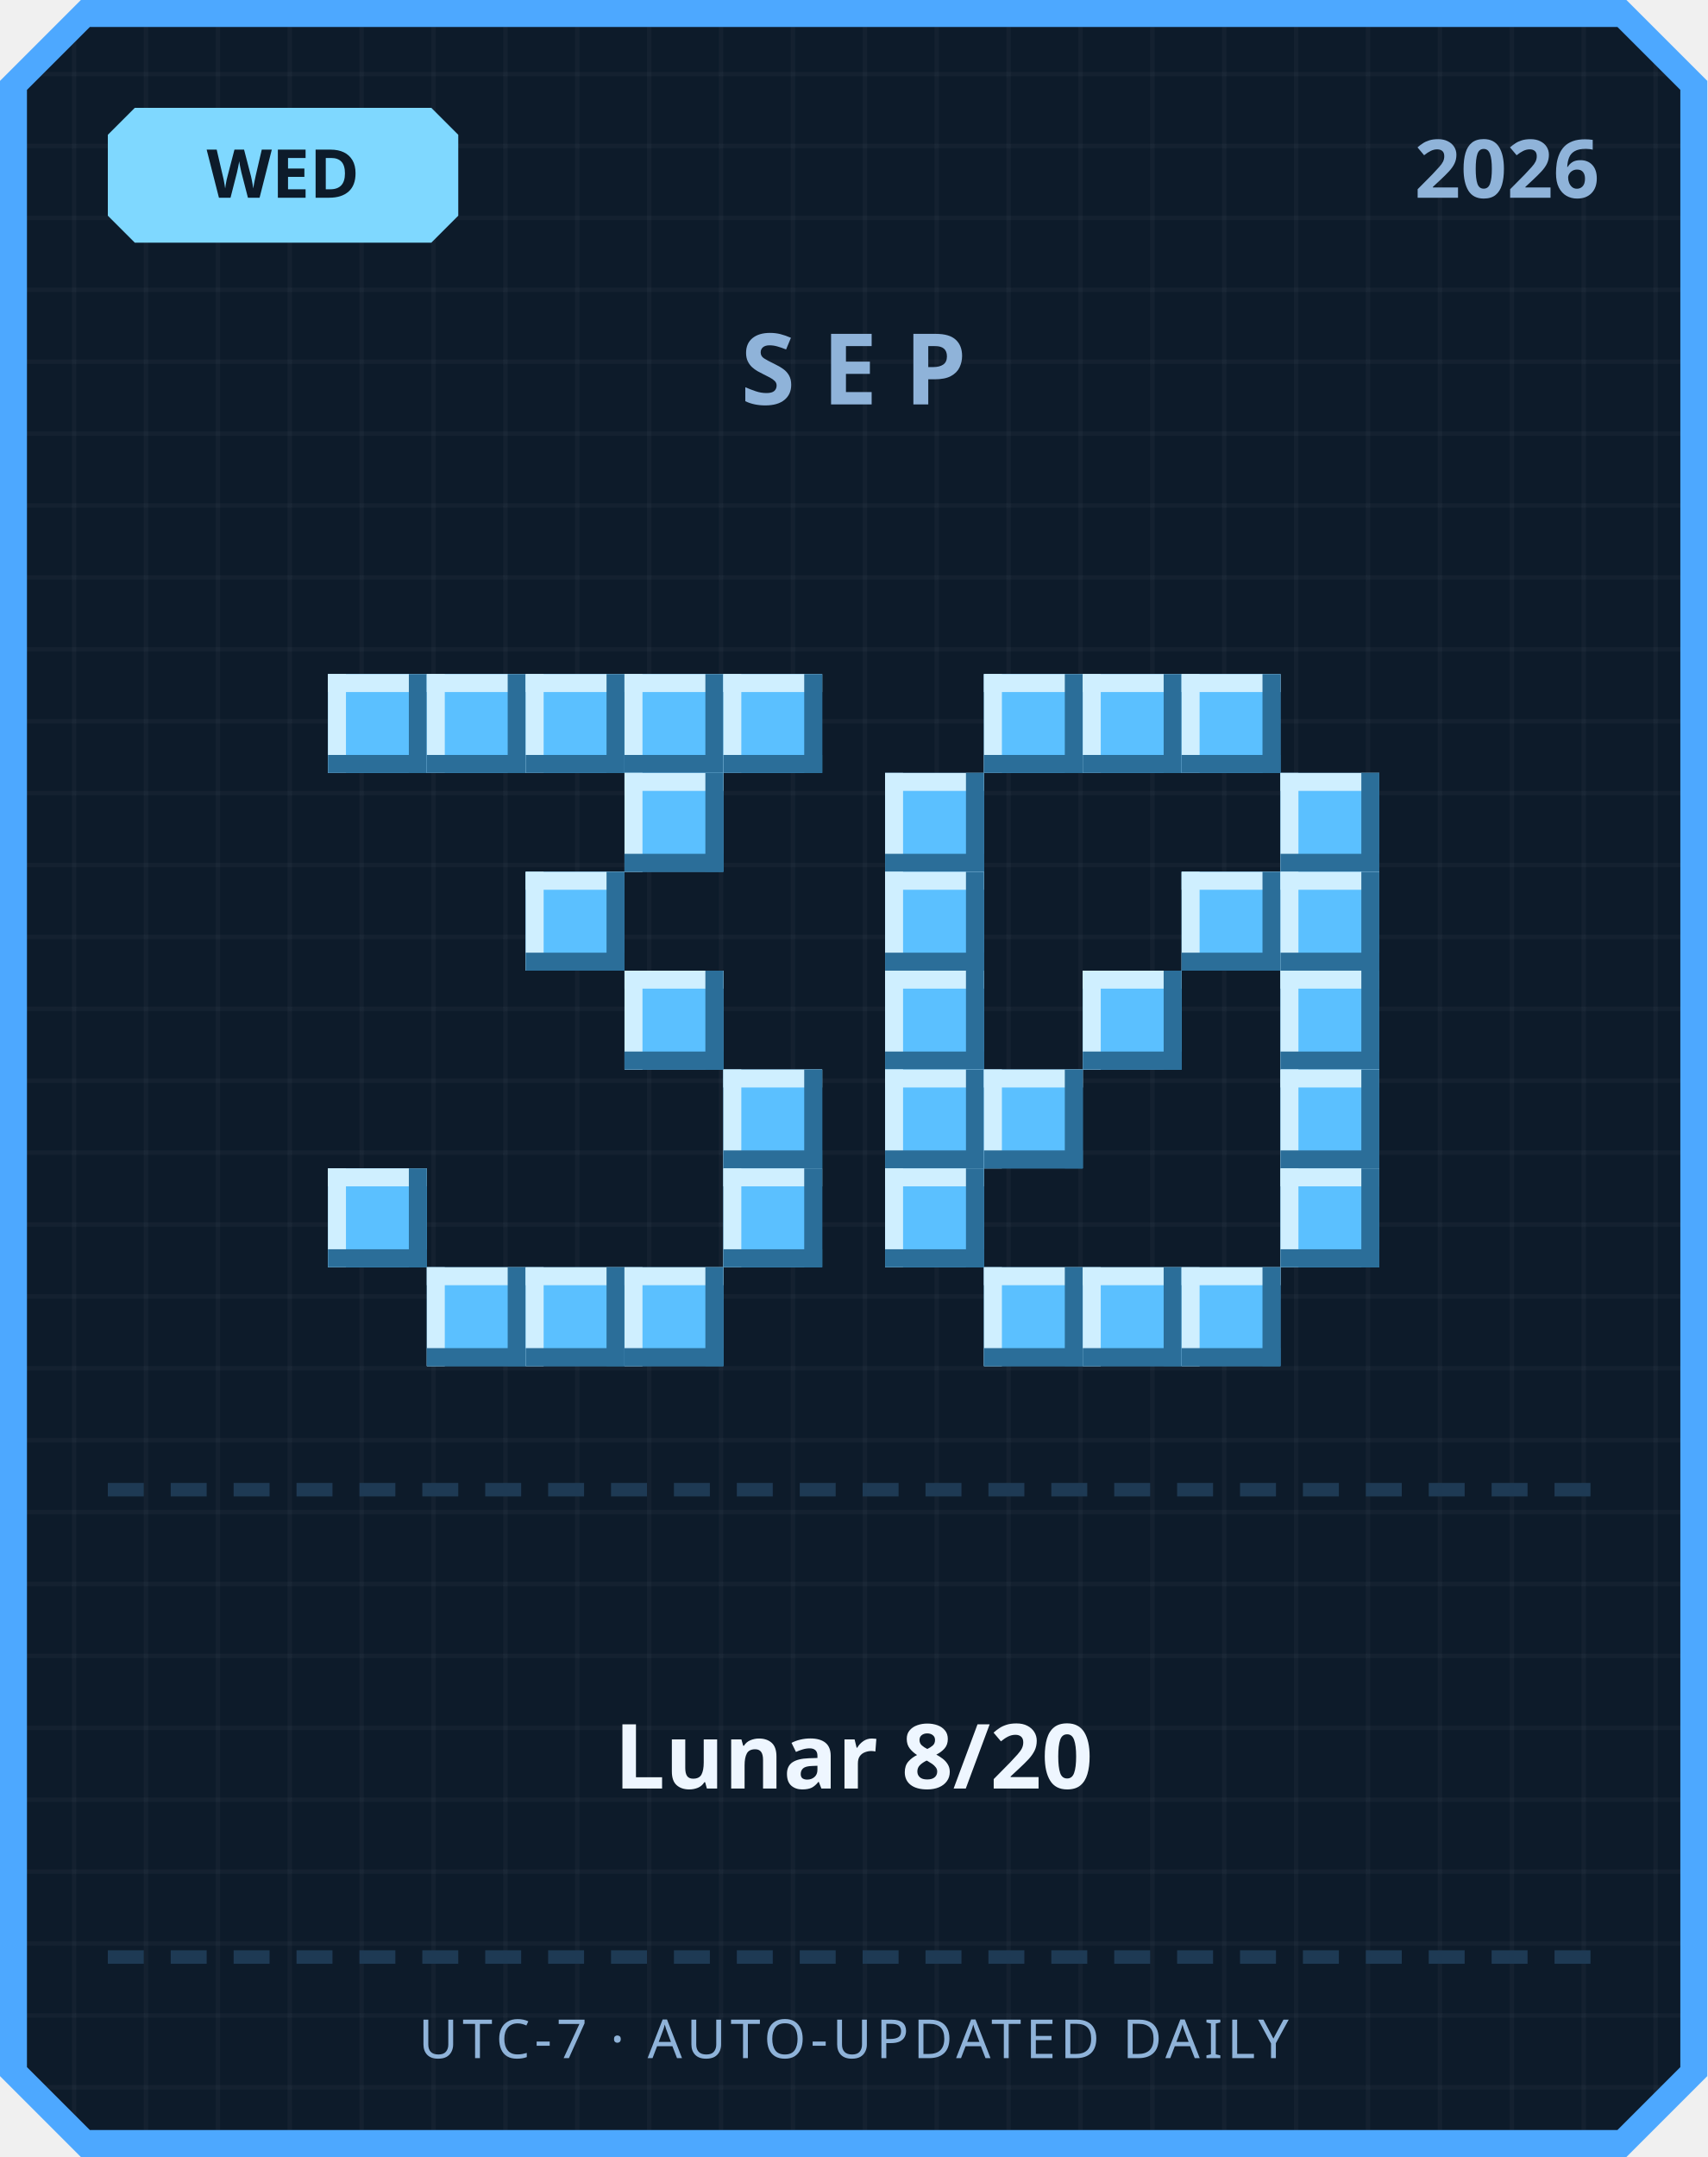
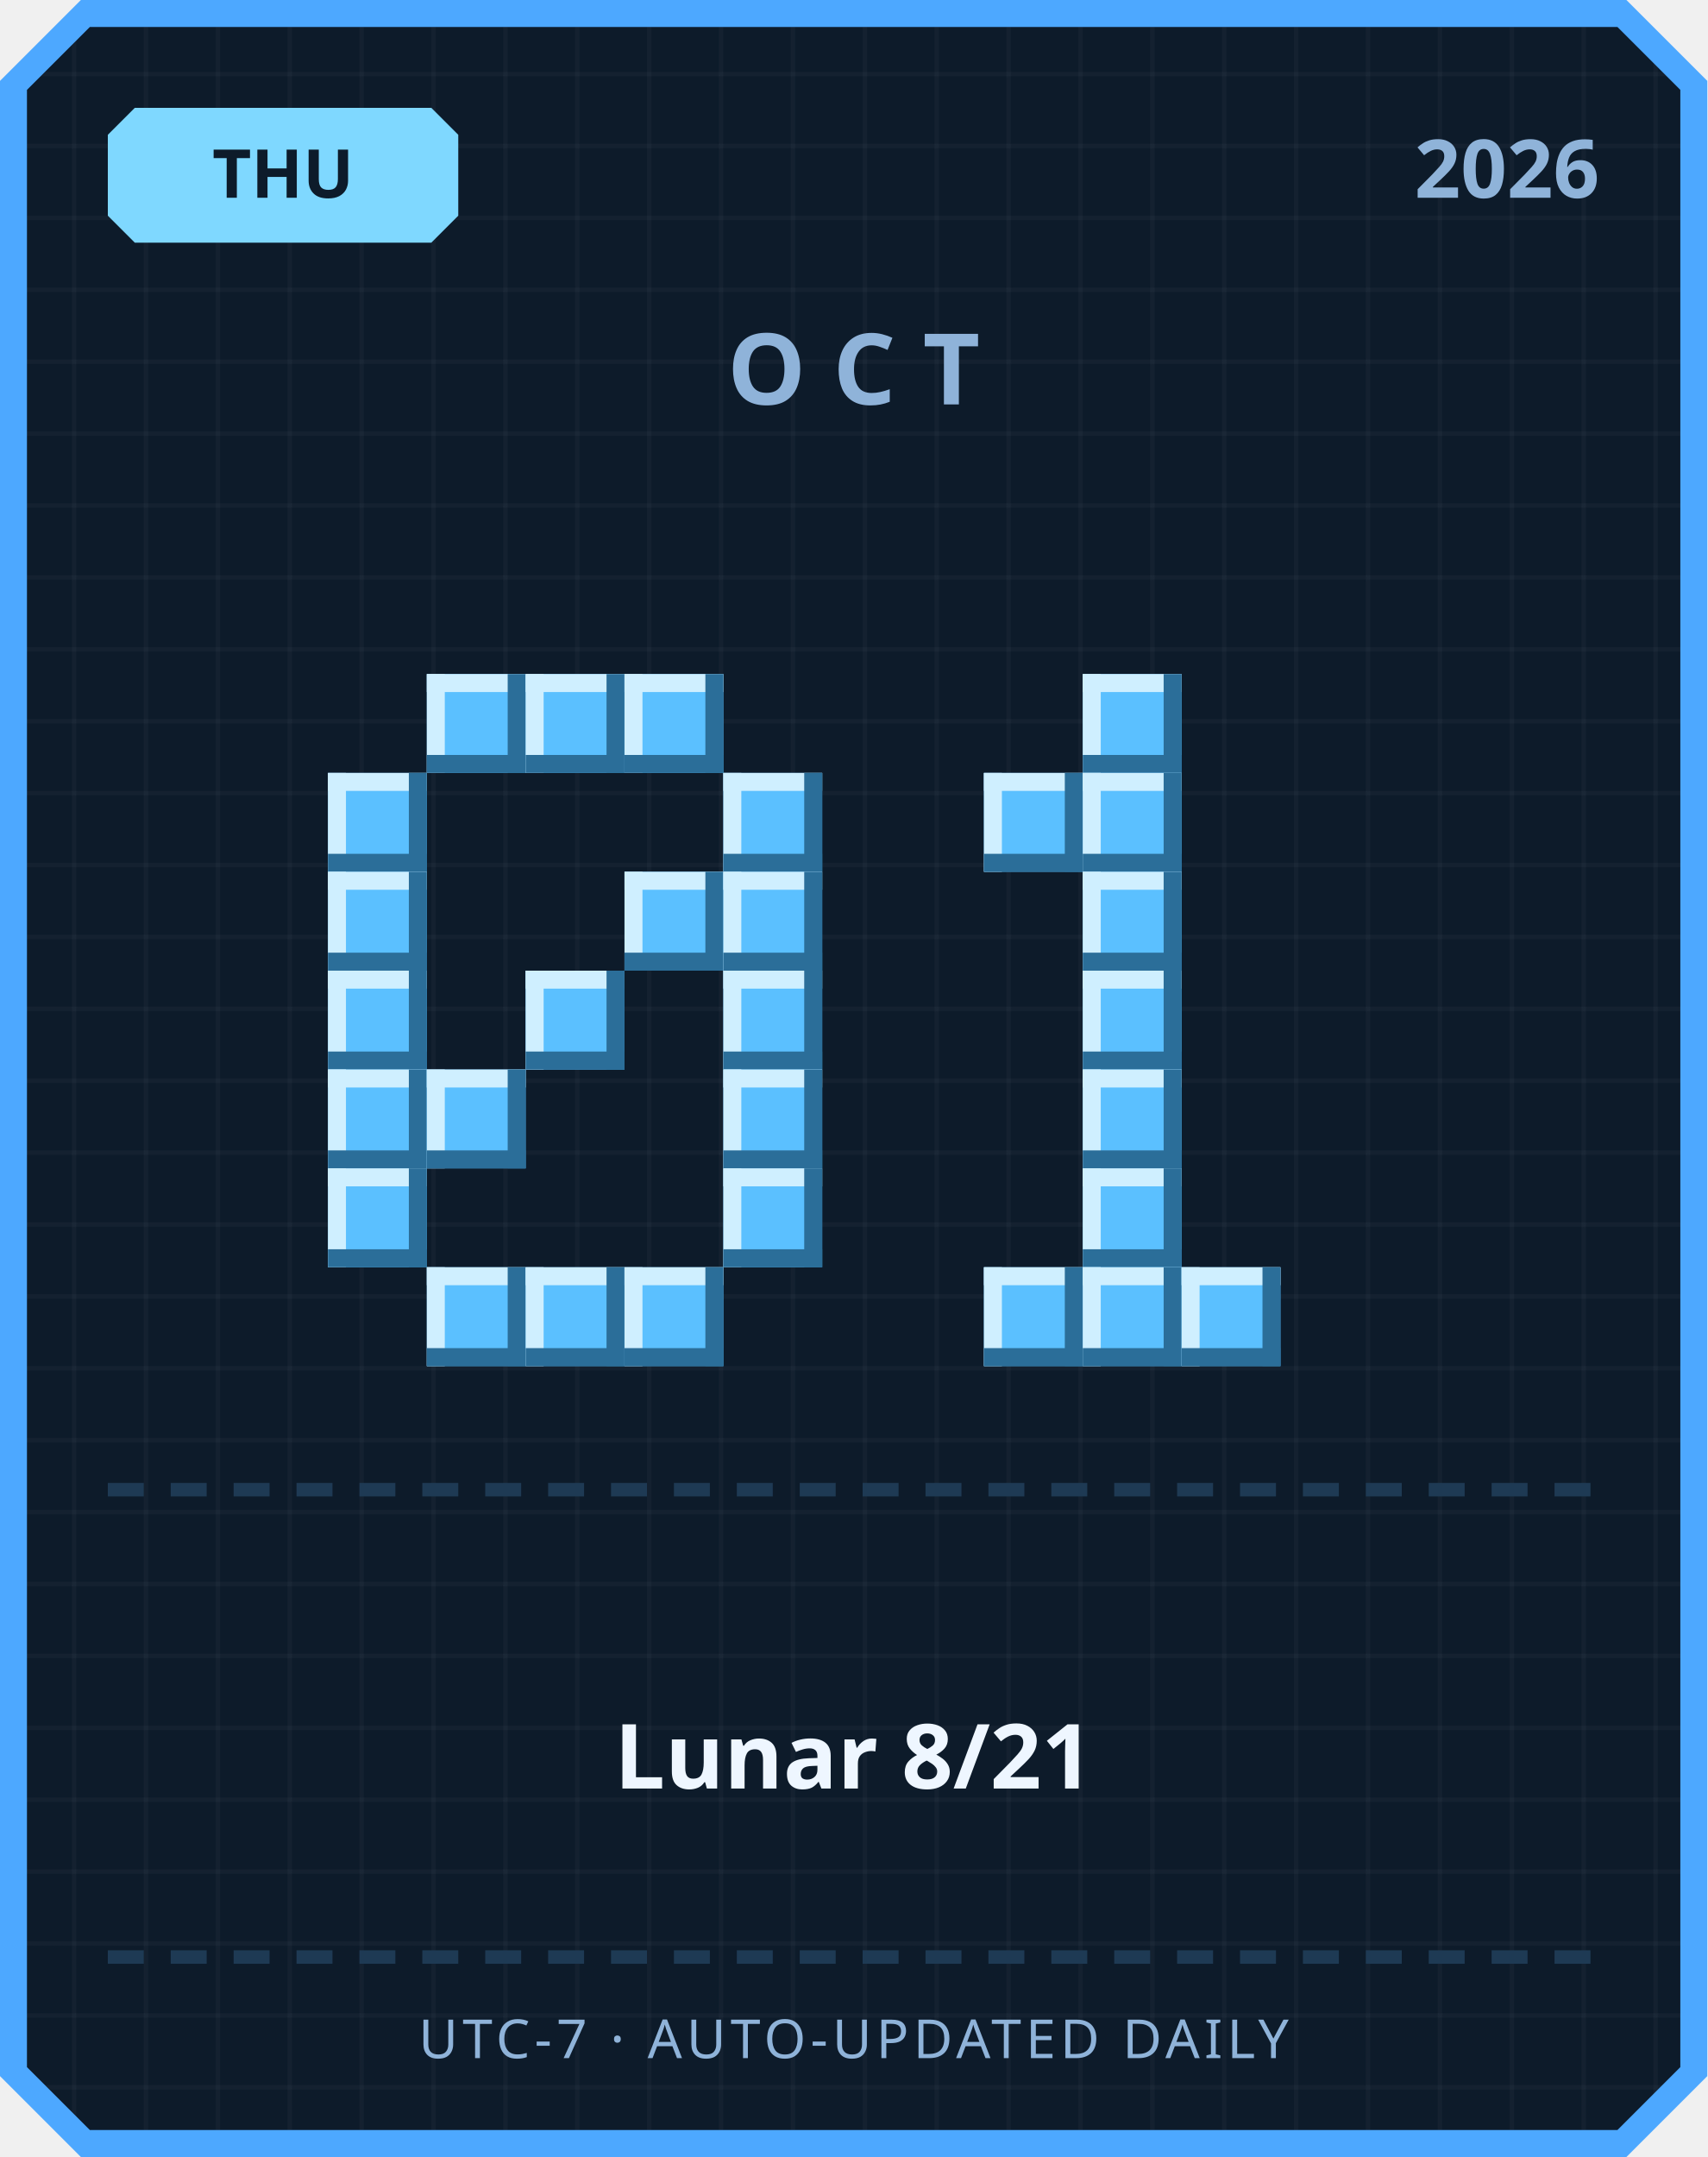
<svg xmlns="http://www.w3.org/2000/svg" width="380" height="480" viewBox="0 0 380 480">
  <defs>
    <pattern id="grid" width="16" height="16" patternUnits="userSpaceOnUse">
      <rect width="16" height="16" fill="#0d1b2a" />
      <rect width="1" height="16" fill="#ffffff" opacity="0.03" />
      <rect width="16" height="1" fill="#ffffff" opacity="0.03" />
    </pattern>
  </defs>
  <path d="M 18,0 L 362,0 L 380,18 L 380,462 L 362,480 L 18,480 L 0,462 L 0,18 Z" fill="#4da8ff" />
  <path d="M 20,6 L 360,6 L 374,20 L 374,460 L 360,474 L 20,474 L 6,460 L 6,20 Z" fill="url(#grid)" />
  <path d="M 30,24 L 96,24 L 102,30 L 102,48 L 96,54 L 30,54 L 24,48 L 24,30 Z" fill="#7fd8ff" />
-   <text x="63" y="44" text-anchor="middle" font-family="'Segoe UI', sans-serif" font-size="15" font-weight="700" fill="#0d1b2a">WED</text>
+   <text x="63" y="44" text-anchor="middle" font-family="'Segoe UI', sans-serif" font-size="15" font-weight="700" fill="#0d1b2a">THU</text>
  <text x="356" y="44" text-anchor="end" font-family="'Segoe UI', sans-serif" font-size="18" font-weight="700" fill="#8fb3d9">2026</text>
-   <text x="190" y="90" text-anchor="middle" font-family="'Segoe UI', sans-serif" font-size="22" font-weight="700" letter-spacing="6" fill="#8fb3d9">SEP</text>
-   <rect x="73" y="150" width="22" height="22" fill="#5bc0ff" />
-   <rect x="73" y="150" width="22" height="4" fill="#cfefff" />
-   <rect x="73" y="150" width="4" height="22" fill="#cfefff" />
-   <rect x="73" y="168" width="22" height="4" fill="#2b6e99" />
-   <rect x="91" y="150" width="4" height="22" fill="#2b6e99" />
+   <text x="190" y="90" text-anchor="middle" font-family="'Segoe UI', sans-serif" font-size="22" font-weight="700" letter-spacing="6" fill="#8fb3d9">OCT</text>
  <rect x="95" y="150" width="22" height="22" fill="#5bc0ff" />
  <rect x="95" y="150" width="22" height="4" fill="#cfefff" />
  <rect x="95" y="150" width="4" height="22" fill="#cfefff" />
  <rect x="95" y="168" width="22" height="4" fill="#2b6e99" />
  <rect x="113" y="150" width="4" height="22" fill="#2b6e99" />
  <rect x="117" y="150" width="22" height="22" fill="#5bc0ff" />
  <rect x="117" y="150" width="22" height="4" fill="#cfefff" />
  <rect x="117" y="150" width="4" height="22" fill="#cfefff" />
  <rect x="117" y="168" width="22" height="4" fill="#2b6e99" />
  <rect x="135" y="150" width="4" height="22" fill="#2b6e99" />
  <rect x="139" y="150" width="22" height="22" fill="#5bc0ff" />
  <rect x="139" y="150" width="22" height="4" fill="#cfefff" />
  <rect x="139" y="150" width="4" height="22" fill="#cfefff" />
  <rect x="139" y="168" width="22" height="4" fill="#2b6e99" />
  <rect x="157" y="150" width="4" height="22" fill="#2b6e99" />
-   <rect x="161" y="150" width="22" height="22" fill="#5bc0ff" />
-   <rect x="161" y="150" width="22" height="4" fill="#cfefff" />
-   <rect x="161" y="150" width="4" height="22" fill="#cfefff" />
-   <rect x="161" y="168" width="22" height="4" fill="#2b6e99" />
-   <rect x="179" y="150" width="4" height="22" fill="#2b6e99" />
-   <rect x="139" y="172" width="22" height="22" fill="#5bc0ff" />
-   <rect x="139" y="172" width="22" height="4" fill="#cfefff" />
-   <rect x="139" y="172" width="4" height="22" fill="#cfefff" />
-   <rect x="139" y="190" width="22" height="4" fill="#2b6e99" />
-   <rect x="157" y="172" width="4" height="22" fill="#2b6e99" />
-   <rect x="117" y="194" width="22" height="22" fill="#5bc0ff" />
-   <rect x="117" y="194" width="22" height="4" fill="#cfefff" />
-   <rect x="117" y="194" width="4" height="22" fill="#cfefff" />
-   <rect x="117" y="212" width="22" height="4" fill="#2b6e99" />
-   <rect x="135" y="194" width="4" height="22" fill="#2b6e99" />
-   <rect x="139" y="216" width="22" height="22" fill="#5bc0ff" />
-   <rect x="139" y="216" width="22" height="4" fill="#cfefff" />
-   <rect x="139" y="216" width="4" height="22" fill="#cfefff" />
-   <rect x="139" y="234" width="22" height="4" fill="#2b6e99" />
-   <rect x="157" y="216" width="4" height="22" fill="#2b6e99" />
+   <rect x="73" y="172" width="22" height="22" fill="#5bc0ff" />
+   <rect x="73" y="172" width="22" height="4" fill="#cfefff" />
+   <rect x="73" y="172" width="4" height="22" fill="#cfefff" />
+   <rect x="73" y="190" width="22" height="4" fill="#2b6e99" />
+   <rect x="91" y="172" width="4" height="22" fill="#2b6e99" />
+   <rect x="161" y="172" width="22" height="22" fill="#5bc0ff" />
+   <rect x="161" y="172" width="22" height="4" fill="#cfefff" />
+   <rect x="161" y="172" width="4" height="22" fill="#cfefff" />
+   <rect x="161" y="190" width="22" height="4" fill="#2b6e99" />
+   <rect x="179" y="172" width="4" height="22" fill="#2b6e99" />
+   <rect x="73" y="194" width="22" height="22" fill="#5bc0ff" />
+   <rect x="73" y="194" width="22" height="4" fill="#cfefff" />
+   <rect x="73" y="194" width="4" height="22" fill="#cfefff" />
+   <rect x="73" y="212" width="22" height="4" fill="#2b6e99" />
+   <rect x="91" y="194" width="4" height="22" fill="#2b6e99" />
+   <rect x="139" y="194" width="22" height="22" fill="#5bc0ff" />
+   <rect x="139" y="194" width="22" height="4" fill="#cfefff" />
+   <rect x="139" y="194" width="4" height="22" fill="#cfefff" />
+   <rect x="139" y="212" width="22" height="4" fill="#2b6e99" />
+   <rect x="157" y="194" width="4" height="22" fill="#2b6e99" />
+   <rect x="161" y="194" width="22" height="22" fill="#5bc0ff" />
+   <rect x="161" y="194" width="22" height="4" fill="#cfefff" />
+   <rect x="161" y="194" width="4" height="22" fill="#cfefff" />
+   <rect x="161" y="212" width="22" height="4" fill="#2b6e99" />
+   <rect x="179" y="194" width="4" height="22" fill="#2b6e99" />
+   <rect x="73" y="216" width="22" height="22" fill="#5bc0ff" />
+   <rect x="73" y="216" width="22" height="4" fill="#cfefff" />
+   <rect x="73" y="216" width="4" height="22" fill="#cfefff" />
+   <rect x="73" y="234" width="22" height="4" fill="#2b6e99" />
+   <rect x="91" y="216" width="4" height="22" fill="#2b6e99" />
+   <rect x="117" y="216" width="22" height="22" fill="#5bc0ff" />
+   <rect x="117" y="216" width="22" height="4" fill="#cfefff" />
+   <rect x="117" y="216" width="4" height="22" fill="#cfefff" />
+   <rect x="117" y="234" width="22" height="4" fill="#2b6e99" />
+   <rect x="135" y="216" width="4" height="22" fill="#2b6e99" />
+   <rect x="161" y="216" width="22" height="22" fill="#5bc0ff" />
+   <rect x="161" y="216" width="22" height="4" fill="#cfefff" />
+   <rect x="161" y="216" width="4" height="22" fill="#cfefff" />
+   <rect x="161" y="234" width="22" height="4" fill="#2b6e99" />
+   <rect x="179" y="216" width="4" height="22" fill="#2b6e99" />
+   <rect x="73" y="238" width="22" height="22" fill="#5bc0ff" />
+   <rect x="73" y="238" width="22" height="4" fill="#cfefff" />
+   <rect x="73" y="238" width="4" height="22" fill="#cfefff" />
+   <rect x="73" y="256" width="22" height="4" fill="#2b6e99" />
+   <rect x="91" y="238" width="4" height="22" fill="#2b6e99" />
+   <rect x="95" y="238" width="22" height="22" fill="#5bc0ff" />
+   <rect x="95" y="238" width="22" height="4" fill="#cfefff" />
+   <rect x="95" y="238" width="4" height="22" fill="#cfefff" />
+   <rect x="95" y="256" width="22" height="4" fill="#2b6e99" />
+   <rect x="113" y="238" width="4" height="22" fill="#2b6e99" />
  <rect x="161" y="238" width="22" height="22" fill="#5bc0ff" />
  <rect x="161" y="238" width="22" height="4" fill="#cfefff" />
  <rect x="161" y="238" width="4" height="22" fill="#cfefff" />
  <rect x="161" y="256" width="22" height="4" fill="#2b6e99" />
  <rect x="179" y="238" width="4" height="22" fill="#2b6e99" />
  <rect x="73" y="260" width="22" height="22" fill="#5bc0ff" />
  <rect x="73" y="260" width="22" height="4" fill="#cfefff" />
  <rect x="73" y="260" width="4" height="22" fill="#cfefff" />
  <rect x="73" y="278" width="22" height="4" fill="#2b6e99" />
  <rect x="91" y="260" width="4" height="22" fill="#2b6e99" />
  <rect x="161" y="260" width="22" height="22" fill="#5bc0ff" />
  <rect x="161" y="260" width="22" height="4" fill="#cfefff" />
  <rect x="161" y="260" width="4" height="22" fill="#cfefff" />
  <rect x="161" y="278" width="22" height="4" fill="#2b6e99" />
  <rect x="179" y="260" width="4" height="22" fill="#2b6e99" />
  <rect x="95" y="282" width="22" height="22" fill="#5bc0ff" />
  <rect x="95" y="282" width="22" height="4" fill="#cfefff" />
  <rect x="95" y="282" width="4" height="22" fill="#cfefff" />
  <rect x="95" y="300" width="22" height="4" fill="#2b6e99" />
  <rect x="113" y="282" width="4" height="22" fill="#2b6e99" />
  <rect x="117" y="282" width="22" height="22" fill="#5bc0ff" />
  <rect x="117" y="282" width="22" height="4" fill="#cfefff" />
  <rect x="117" y="282" width="4" height="22" fill="#cfefff" />
  <rect x="117" y="300" width="22" height="4" fill="#2b6e99" />
  <rect x="135" y="282" width="4" height="22" fill="#2b6e99" />
  <rect x="139" y="282" width="22" height="22" fill="#5bc0ff" />
  <rect x="139" y="282" width="22" height="4" fill="#cfefff" />
  <rect x="139" y="282" width="4" height="22" fill="#cfefff" />
  <rect x="139" y="300" width="22" height="4" fill="#2b6e99" />
  <rect x="157" y="282" width="4" height="22" fill="#2b6e99" />
-   <rect x="219" y="150" width="22" height="22" fill="#5bc0ff" />
-   <rect x="219" y="150" width="22" height="4" fill="#cfefff" />
-   <rect x="219" y="150" width="4" height="22" fill="#cfefff" />
-   <rect x="219" y="168" width="22" height="4" fill="#2b6e99" />
-   <rect x="237" y="150" width="4" height="22" fill="#2b6e99" />
  <rect x="241" y="150" width="22" height="22" fill="#5bc0ff" />
  <rect x="241" y="150" width="22" height="4" fill="#cfefff" />
  <rect x="241" y="150" width="4" height="22" fill="#cfefff" />
  <rect x="241" y="168" width="22" height="4" fill="#2b6e99" />
  <rect x="259" y="150" width="4" height="22" fill="#2b6e99" />
-   <rect x="263" y="150" width="22" height="22" fill="#5bc0ff" />
-   <rect x="263" y="150" width="22" height="4" fill="#cfefff" />
-   <rect x="263" y="150" width="4" height="22" fill="#cfefff" />
-   <rect x="263" y="168" width="22" height="4" fill="#2b6e99" />
-   <rect x="281" y="150" width="4" height="22" fill="#2b6e99" />
-   <rect x="197" y="172" width="22" height="22" fill="#5bc0ff" />
-   <rect x="197" y="172" width="22" height="4" fill="#cfefff" />
-   <rect x="197" y="172" width="4" height="22" fill="#cfefff" />
-   <rect x="197" y="190" width="22" height="4" fill="#2b6e99" />
-   <rect x="215" y="172" width="4" height="22" fill="#2b6e99" />
-   <rect x="285" y="172" width="22" height="22" fill="#5bc0ff" />
-   <rect x="285" y="172" width="22" height="4" fill="#cfefff" />
-   <rect x="285" y="172" width="4" height="22" fill="#cfefff" />
-   <rect x="285" y="190" width="22" height="4" fill="#2b6e99" />
-   <rect x="303" y="172" width="4" height="22" fill="#2b6e99" />
-   <rect x="197" y="194" width="22" height="22" fill="#5bc0ff" />
-   <rect x="197" y="194" width="22" height="4" fill="#cfefff" />
-   <rect x="197" y="194" width="4" height="22" fill="#cfefff" />
-   <rect x="197" y="212" width="22" height="4" fill="#2b6e99" />
-   <rect x="215" y="194" width="4" height="22" fill="#2b6e99" />
-   <rect x="263" y="194" width="22" height="22" fill="#5bc0ff" />
-   <rect x="263" y="194" width="22" height="4" fill="#cfefff" />
-   <rect x="263" y="194" width="4" height="22" fill="#cfefff" />
-   <rect x="263" y="212" width="22" height="4" fill="#2b6e99" />
-   <rect x="281" y="194" width="4" height="22" fill="#2b6e99" />
-   <rect x="285" y="194" width="22" height="22" fill="#5bc0ff" />
-   <rect x="285" y="194" width="22" height="4" fill="#cfefff" />
-   <rect x="285" y="194" width="4" height="22" fill="#cfefff" />
-   <rect x="285" y="212" width="22" height="4" fill="#2b6e99" />
-   <rect x="303" y="194" width="4" height="22" fill="#2b6e99" />
-   <rect x="197" y="216" width="22" height="22" fill="#5bc0ff" />
-   <rect x="197" y="216" width="22" height="4" fill="#cfefff" />
-   <rect x="197" y="216" width="4" height="22" fill="#cfefff" />
-   <rect x="197" y="234" width="22" height="4" fill="#2b6e99" />
-   <rect x="215" y="216" width="4" height="22" fill="#2b6e99" />
+   <rect x="219" y="172" width="22" height="22" fill="#5bc0ff" />
+   <rect x="219" y="172" width="22" height="4" fill="#cfefff" />
+   <rect x="219" y="172" width="4" height="22" fill="#cfefff" />
+   <rect x="219" y="190" width="22" height="4" fill="#2b6e99" />
+   <rect x="237" y="172" width="4" height="22" fill="#2b6e99" />
+   <rect x="241" y="172" width="22" height="22" fill="#5bc0ff" />
+   <rect x="241" y="172" width="22" height="4" fill="#cfefff" />
+   <rect x="241" y="172" width="4" height="22" fill="#cfefff" />
+   <rect x="241" y="190" width="22" height="4" fill="#2b6e99" />
+   <rect x="259" y="172" width="4" height="22" fill="#2b6e99" />
+   <rect x="241" y="194" width="22" height="22" fill="#5bc0ff" />
+   <rect x="241" y="194" width="22" height="4" fill="#cfefff" />
+   <rect x="241" y="194" width="4" height="22" fill="#cfefff" />
+   <rect x="241" y="212" width="22" height="4" fill="#2b6e99" />
+   <rect x="259" y="194" width="4" height="22" fill="#2b6e99" />
  <rect x="241" y="216" width="22" height="22" fill="#5bc0ff" />
  <rect x="241" y="216" width="22" height="4" fill="#cfefff" />
  <rect x="241" y="216" width="4" height="22" fill="#cfefff" />
  <rect x="241" y="234" width="22" height="4" fill="#2b6e99" />
  <rect x="259" y="216" width="4" height="22" fill="#2b6e99" />
-   <rect x="285" y="216" width="22" height="22" fill="#5bc0ff" />
-   <rect x="285" y="216" width="22" height="4" fill="#cfefff" />
-   <rect x="285" y="216" width="4" height="22" fill="#cfefff" />
-   <rect x="285" y="234" width="22" height="4" fill="#2b6e99" />
-   <rect x="303" y="216" width="4" height="22" fill="#2b6e99" />
-   <rect x="197" y="238" width="22" height="22" fill="#5bc0ff" />
-   <rect x="197" y="238" width="22" height="4" fill="#cfefff" />
-   <rect x="197" y="238" width="4" height="22" fill="#cfefff" />
-   <rect x="197" y="256" width="22" height="4" fill="#2b6e99" />
-   <rect x="215" y="238" width="4" height="22" fill="#2b6e99" />
-   <rect x="219" y="238" width="22" height="22" fill="#5bc0ff" />
-   <rect x="219" y="238" width="22" height="4" fill="#cfefff" />
-   <rect x="219" y="238" width="4" height="22" fill="#cfefff" />
-   <rect x="219" y="256" width="22" height="4" fill="#2b6e99" />
-   <rect x="237" y="238" width="4" height="22" fill="#2b6e99" />
-   <rect x="285" y="238" width="22" height="22" fill="#5bc0ff" />
-   <rect x="285" y="238" width="22" height="4" fill="#cfefff" />
-   <rect x="285" y="238" width="4" height="22" fill="#cfefff" />
-   <rect x="285" y="256" width="22" height="4" fill="#2b6e99" />
-   <rect x="303" y="238" width="4" height="22" fill="#2b6e99" />
-   <rect x="197" y="260" width="22" height="22" fill="#5bc0ff" />
-   <rect x="197" y="260" width="22" height="4" fill="#cfefff" />
-   <rect x="197" y="260" width="4" height="22" fill="#cfefff" />
-   <rect x="197" y="278" width="22" height="4" fill="#2b6e99" />
-   <rect x="215" y="260" width="4" height="22" fill="#2b6e99" />
-   <rect x="285" y="260" width="22" height="22" fill="#5bc0ff" />
-   <rect x="285" y="260" width="22" height="4" fill="#cfefff" />
-   <rect x="285" y="260" width="4" height="22" fill="#cfefff" />
-   <rect x="285" y="278" width="22" height="4" fill="#2b6e99" />
-   <rect x="303" y="260" width="4" height="22" fill="#2b6e99" />
+   <rect x="241" y="238" width="22" height="22" fill="#5bc0ff" />
+   <rect x="241" y="238" width="22" height="4" fill="#cfefff" />
+   <rect x="241" y="238" width="4" height="22" fill="#cfefff" />
+   <rect x="241" y="256" width="22" height="4" fill="#2b6e99" />
+   <rect x="259" y="238" width="4" height="22" fill="#2b6e99" />
+   <rect x="241" y="260" width="22" height="22" fill="#5bc0ff" />
+   <rect x="241" y="260" width="22" height="4" fill="#cfefff" />
+   <rect x="241" y="260" width="4" height="22" fill="#cfefff" />
+   <rect x="241" y="278" width="22" height="4" fill="#2b6e99" />
+   <rect x="259" y="260" width="4" height="22" fill="#2b6e99" />
  <rect x="219" y="282" width="22" height="22" fill="#5bc0ff" />
  <rect x="219" y="282" width="22" height="4" fill="#cfefff" />
  <rect x="219" y="282" width="4" height="22" fill="#cfefff" />
  <rect x="219" y="300" width="22" height="4" fill="#2b6e99" />
  <rect x="237" y="282" width="4" height="22" fill="#2b6e99" />
  <rect x="241" y="282" width="22" height="22" fill="#5bc0ff" />
  <rect x="241" y="282" width="22" height="4" fill="#cfefff" />
  <rect x="241" y="282" width="4" height="22" fill="#cfefff" />
  <rect x="241" y="300" width="22" height="4" fill="#2b6e99" />
  <rect x="259" y="282" width="4" height="22" fill="#2b6e99" />
  <rect x="263" y="282" width="22" height="22" fill="#5bc0ff" />
  <rect x="263" y="282" width="22" height="4" fill="#cfefff" />
  <rect x="263" y="282" width="4" height="22" fill="#cfefff" />
  <rect x="263" y="300" width="22" height="4" fill="#2b6e99" />
  <rect x="281" y="282" width="4" height="22" fill="#2b6e99" />
  <rect x="24" y="330" width="8" height="3" fill="#1e3a54" />
  <rect x="38" y="330" width="8" height="3" fill="#1e3a54" />
  <rect x="52" y="330" width="8" height="3" fill="#1e3a54" />
  <rect x="66" y="330" width="8" height="3" fill="#1e3a54" />
  <rect x="80" y="330" width="8" height="3" fill="#1e3a54" />
  <rect x="94" y="330" width="8" height="3" fill="#1e3a54" />
  <rect x="108" y="330" width="8" height="3" fill="#1e3a54" />
  <rect x="122" y="330" width="8" height="3" fill="#1e3a54" />
  <rect x="136" y="330" width="8" height="3" fill="#1e3a54" />
  <rect x="150" y="330" width="8" height="3" fill="#1e3a54" />
  <rect x="164" y="330" width="8" height="3" fill="#1e3a54" />
  <rect x="178" y="330" width="8" height="3" fill="#1e3a54" />
  <rect x="192" y="330" width="8" height="3" fill="#1e3a54" />
  <rect x="206" y="330" width="8" height="3" fill="#1e3a54" />
  <rect x="220" y="330" width="8" height="3" fill="#1e3a54" />
  <rect x="234" y="330" width="8" height="3" fill="#1e3a54" />
  <rect x="248" y="330" width="8" height="3" fill="#1e3a54" />
  <rect x="262" y="330" width="8" height="3" fill="#1e3a54" />
  <rect x="276" y="330" width="8" height="3" fill="#1e3a54" />
  <rect x="290" y="330" width="8" height="3" fill="#1e3a54" />
  <rect x="304" y="330" width="8" height="3" fill="#1e3a54" />
  <rect x="318" y="330" width="8" height="3" fill="#1e3a54" />
  <rect x="332" y="330" width="8" height="3" fill="#1e3a54" />
  <rect x="346" y="330" width="8" height="3" fill="#1e3a54" />
-   <text x="190" y="398" text-anchor="middle" font-family="'Segoe UI', 'Microsoft JhengHei', sans-serif" font-size="20" font-weight="700" fill="#eef6ff">Lunar 8/20</text>
+   <text x="190" y="398" text-anchor="middle" font-family="'Segoe UI', 'Microsoft JhengHei', sans-serif" font-size="20" font-weight="700" fill="#eef6ff">Lunar 8/21</text>
  <rect x="24" y="434" width="8" height="3" fill="#1e3a54" />
  <rect x="38" y="434" width="8" height="3" fill="#1e3a54" />
  <rect x="52" y="434" width="8" height="3" fill="#1e3a54" />
  <rect x="66" y="434" width="8" height="3" fill="#1e3a54" />
  <rect x="80" y="434" width="8" height="3" fill="#1e3a54" />
  <rect x="94" y="434" width="8" height="3" fill="#1e3a54" />
  <rect x="108" y="434" width="8" height="3" fill="#1e3a54" />
  <rect x="122" y="434" width="8" height="3" fill="#1e3a54" />
  <rect x="136" y="434" width="8" height="3" fill="#1e3a54" />
  <rect x="150" y="434" width="8" height="3" fill="#1e3a54" />
  <rect x="164" y="434" width="8" height="3" fill="#1e3a54" />
  <rect x="178" y="434" width="8" height="3" fill="#1e3a54" />
  <rect x="192" y="434" width="8" height="3" fill="#1e3a54" />
  <rect x="206" y="434" width="8" height="3" fill="#1e3a54" />
  <rect x="220" y="434" width="8" height="3" fill="#1e3a54" />
  <rect x="234" y="434" width="8" height="3" fill="#1e3a54" />
  <rect x="248" y="434" width="8" height="3" fill="#1e3a54" />
  <rect x="262" y="434" width="8" height="3" fill="#1e3a54" />
  <rect x="276" y="434" width="8" height="3" fill="#1e3a54" />
  <rect x="290" y="434" width="8" height="3" fill="#1e3a54" />
  <rect x="304" y="434" width="8" height="3" fill="#1e3a54" />
  <rect x="318" y="434" width="8" height="3" fill="#1e3a54" />
  <rect x="332" y="434" width="8" height="3" fill="#1e3a54" />
  <rect x="346" y="434" width="8" height="3" fill="#1e3a54" />
  <text x="190" y="458" text-anchor="middle" font-family="'Segoe UI', sans-serif" font-size="12" letter-spacing="1" fill="#8fb3d9">UTC-7 · AUTO-UPDATED DAILY</text>
</svg>
